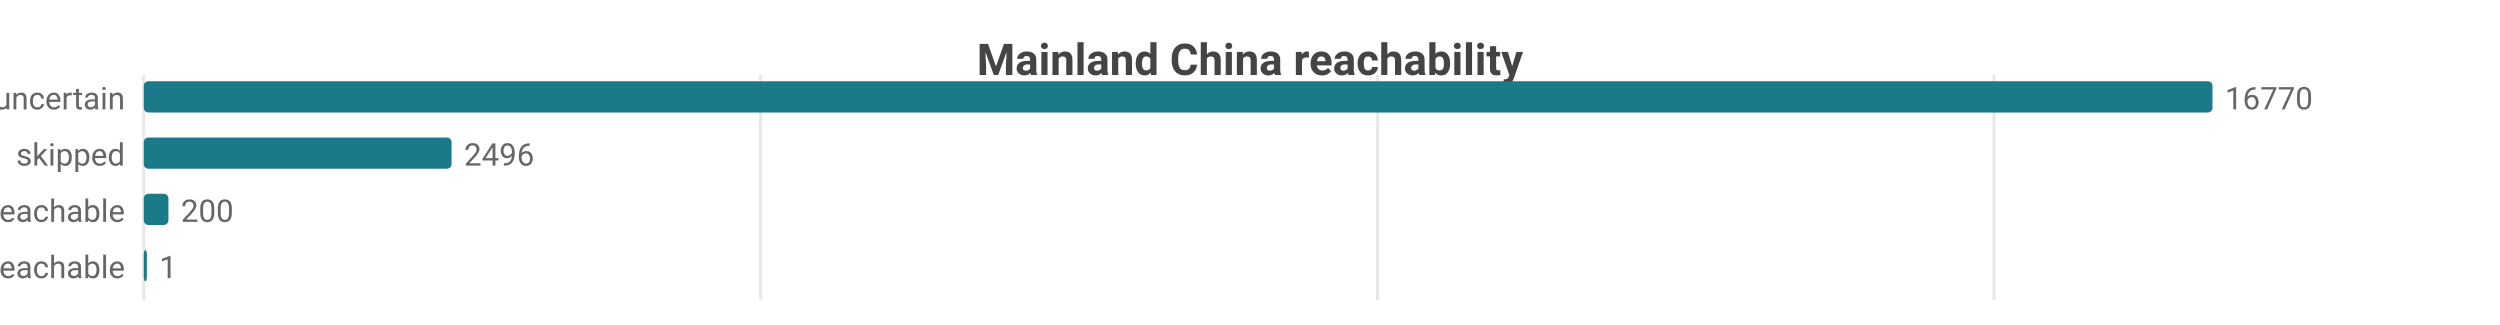
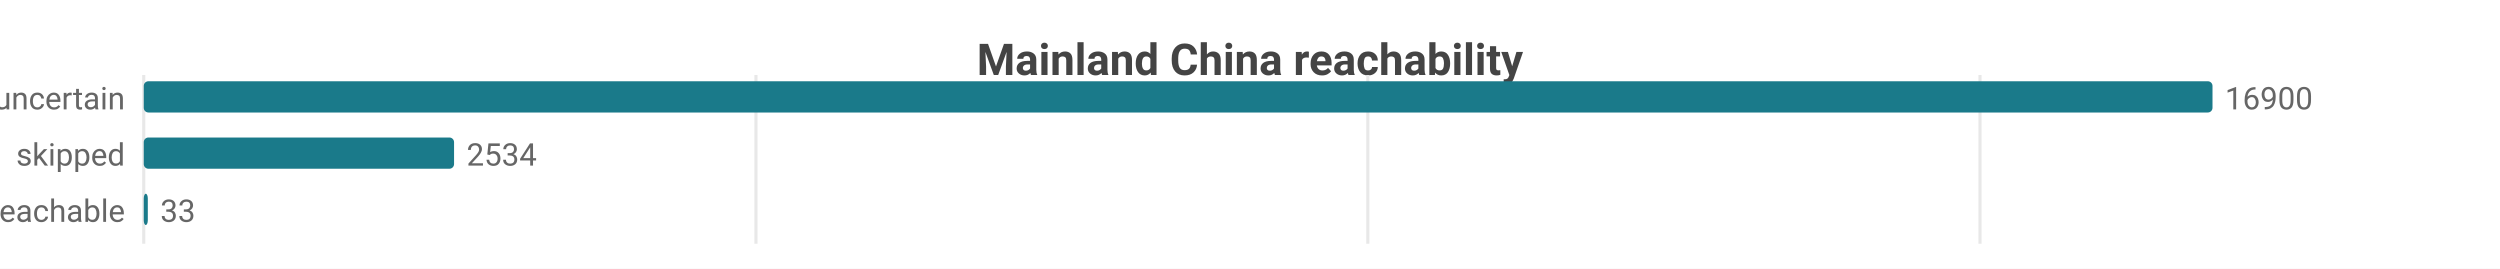
- <svg xmlns="http://www.w3.org/2000/svg" width="800" height="104" viewBox="0 0 800 104">
-   <rect width="800" height="104" fill="#ffffff" />
+ <svg xmlns="http://www.w3.org/2000/svg" width="800" height="86" viewBox="0 0 800 86">
+   <rect width="800" height="86" fill="#ffffff" />
  <style>text{font-family:system-ui,-apple-system,'Segoe UI',Roboto,sans-serif}.g{stroke:#e8e8e8;stroke-width:1}.a{stroke:#999;stroke-width:1}.t{font-size:10px;fill:#666}.m{font-size:10px;text-anchor:middle;fill:#666}.e{font-size:10px;text-anchor:end;fill:#666}.l{font-size:11px;fill:#333}.tt{font-size:14px;font-weight:600;text-anchor:middle;fill:#444}.em{font-size:13px;text-anchor:middle;fill:#999}</style>
  <text class="tt" x="400.0" y="24">Mainland China reachability</text>
-   <line class="g" x1="46" y1="24" x2="46" y2="96" />
-   <line class="g" x1="243.4" y1="24" x2="243.4" y2="96" />
-   <line class="g" x1="440.8" y1="24" x2="440.8" y2="96" />
-   <line class="g" x1="638.1" y1="24" x2="638.1" y2="96" />
+   <line class="g" x1="46" y1="24" x2="46" y2="78" />
+   <line class="g" x1="241.9" y1="24" x2="241.9" y2="78" />
+   <line class="g" x1="437.7" y1="24" x2="437.7" y2="78" />
+   <line class="g" x1="633.6" y1="24" x2="633.6" y2="78" />
  <text class="e" x="40" y="35">uncertain</text>
  <rect x="46" y="26" width="662" height="10" fill="#1a7a8a" rx="1.5" />
-   <text class="t" x="712" y="35">16770</text>
+   <text class="t" x="712" y="35">16900</text>
  <text class="e" x="40" y="53">skipped</text>
-   <rect x="46" y="44" width="98.5" height="10" fill="#1a7a8a" rx="1.5" />
-   <text class="t" x="148.5" y="53">2496</text>
+   <rect x="46" y="44" width="99.3" height="10" fill="#1a7a8a" rx="1.5" />
+   <text class="t" x="149.3" y="53">2534</text>
  <text class="e" x="40" y="71">reachable</text>
-   <rect x="46" y="62" width="7.9" height="10" fill="#1a7a8a" rx="1.5" />
-   <text class="t" x="57.9" y="71">200</text>
-   <text class="e" x="40" y="89">unreachable</text>
-   <rect x="46" y="80" width="1" height="10" fill="#1a7a8a" rx="1.5" />
-   <text class="t" x="51" y="89">1</text>
+   <rect x="46" y="62" width="1.3" height="10" fill="#1a7a8a" rx="1.5" />
+   <text class="t" x="51.3" y="71">33</text>
</svg>
